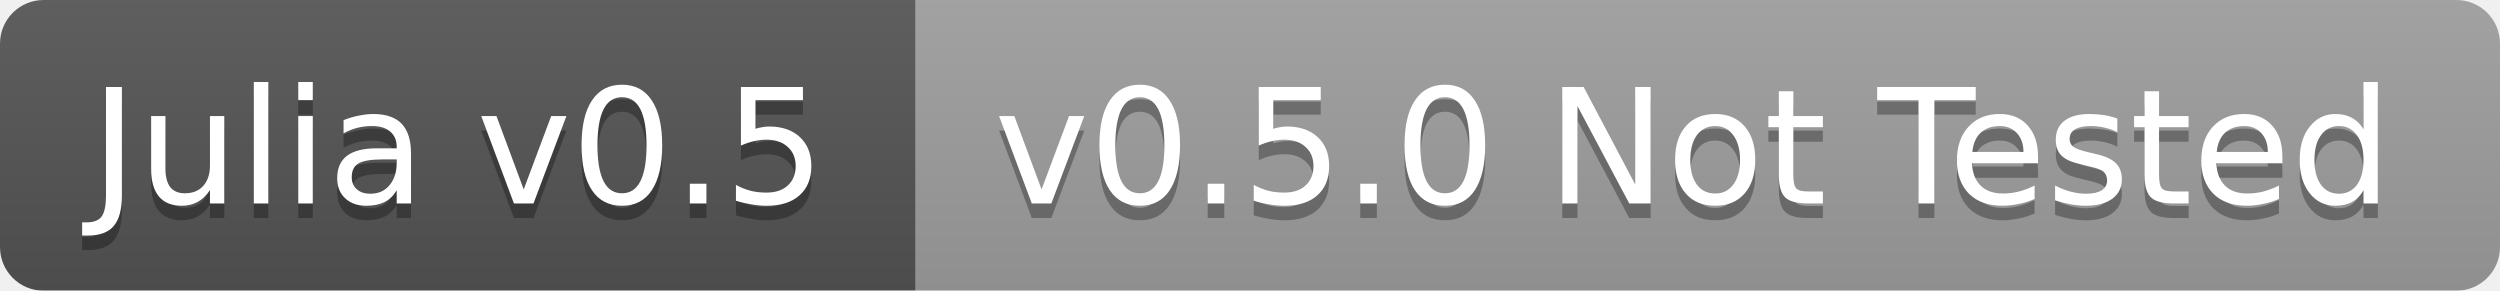
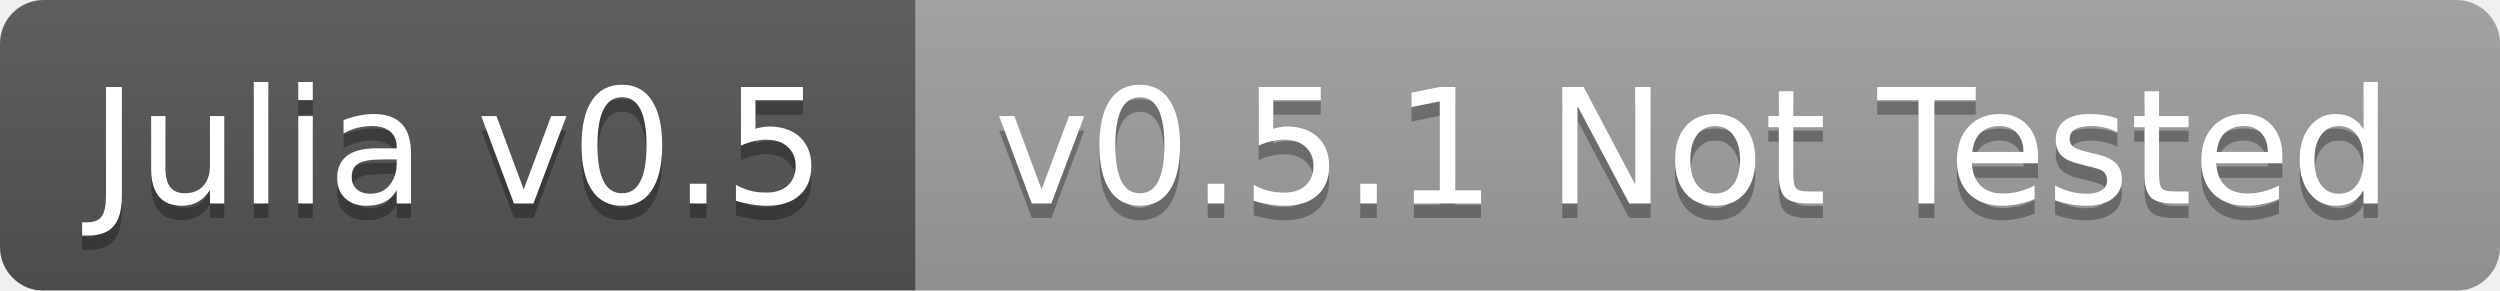
<svg xmlns="http://www.w3.org/2000/svg" width="172" height="20">
  <linearGradient id="b" x2="0" y2="100%">
    <stop offset="0" stop-color="#bbb" stop-opacity=".1" />
    <stop offset="1" stop-opacity=".1" />
  </linearGradient>
  <mask id="a">
    <rect width="172" height="20" rx="3" fill="#fff" />
  </mask>
  <g mask="url(#a)">
    <path fill="#555" d="M0 0h63v20H0z" />
    <path fill="#9f9f9f" d="M63 0h109v20H63z" />
    <path fill="url(#b)" d="M0 0h172v20H0z" />
  </g>
  <g fill="#fff" text-anchor="middle" font-family="DejaVu Sans,Verdana,Geneva,sans-serif" font-size="11">
    <text x="31.5" y="15" fill="#010101" fill-opacity=".3">Julia v0.5</text>
    <text x="31.5" y="14">Julia v0.5</text>
-     <text x="116.5" y="15" fill="#010101" fill-opacity=".3">v0.5.0 Not Tested</text>
-     <text x="116.5" y="14">v0.5.0 Not Tested</text>
+     <text x="116.5" y="15" fill="#010101" fill-opacity=".3">v0.5.1 Not Tested</text>
+     <text x="116.5" y="14">v0.5.1 Not Tested</text>
  </g>
</svg>
